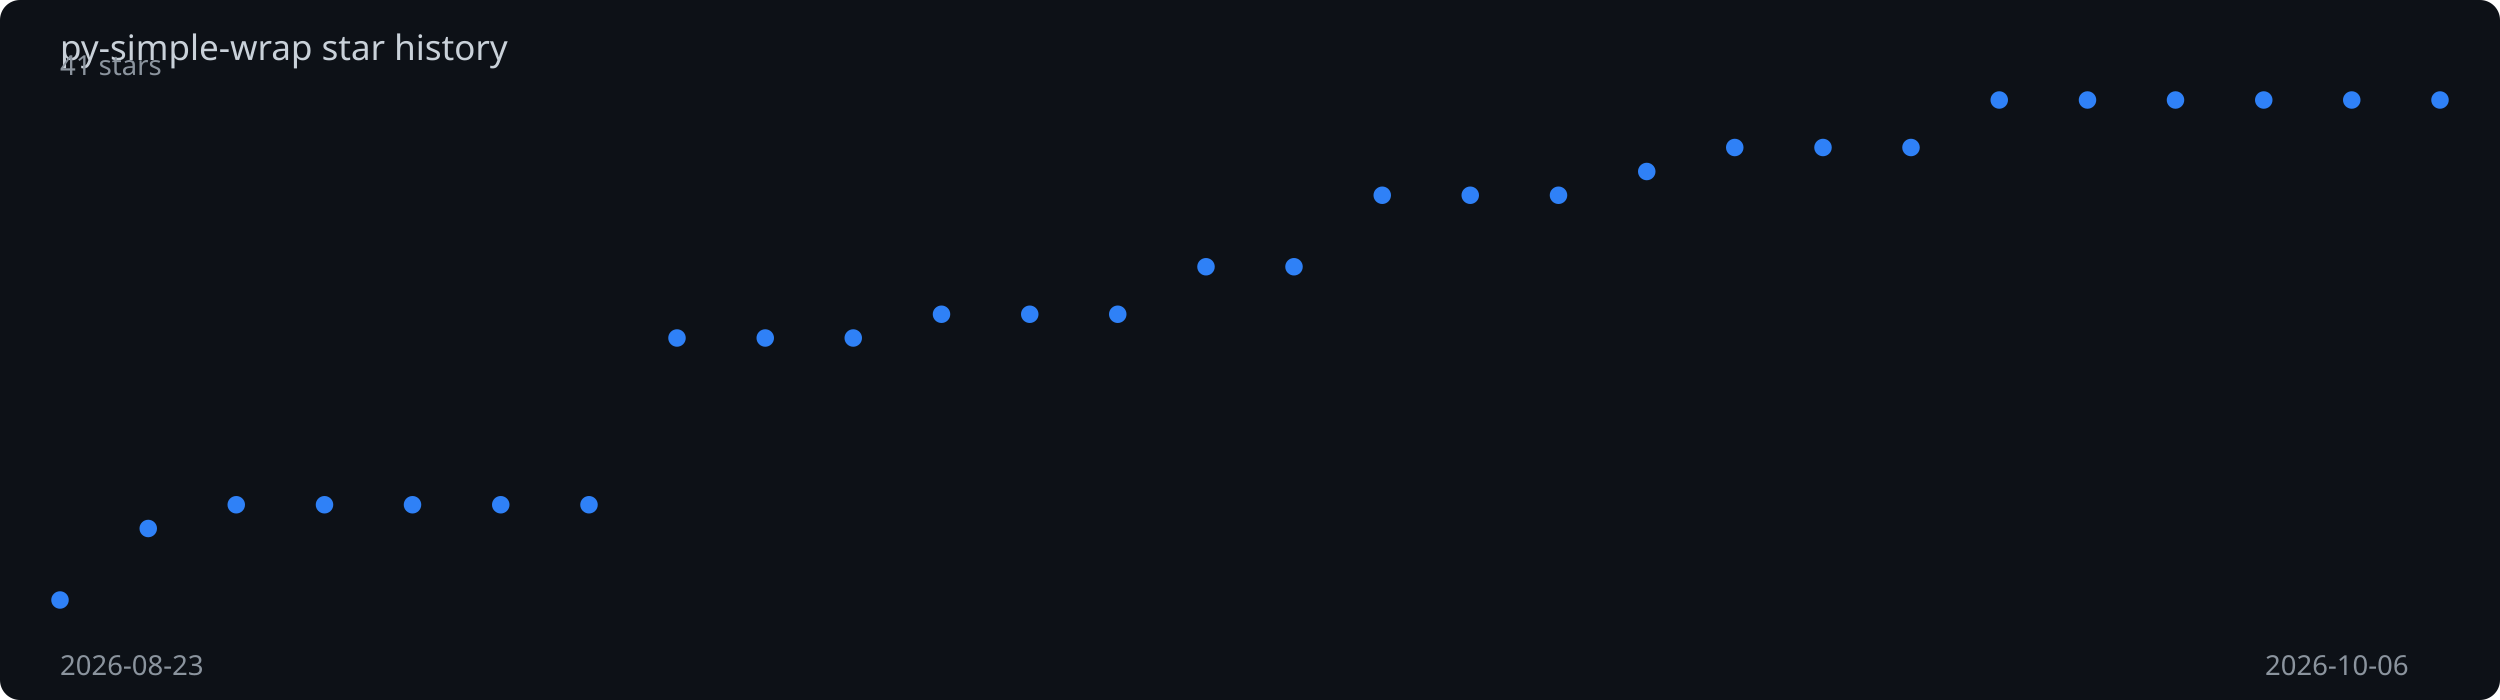
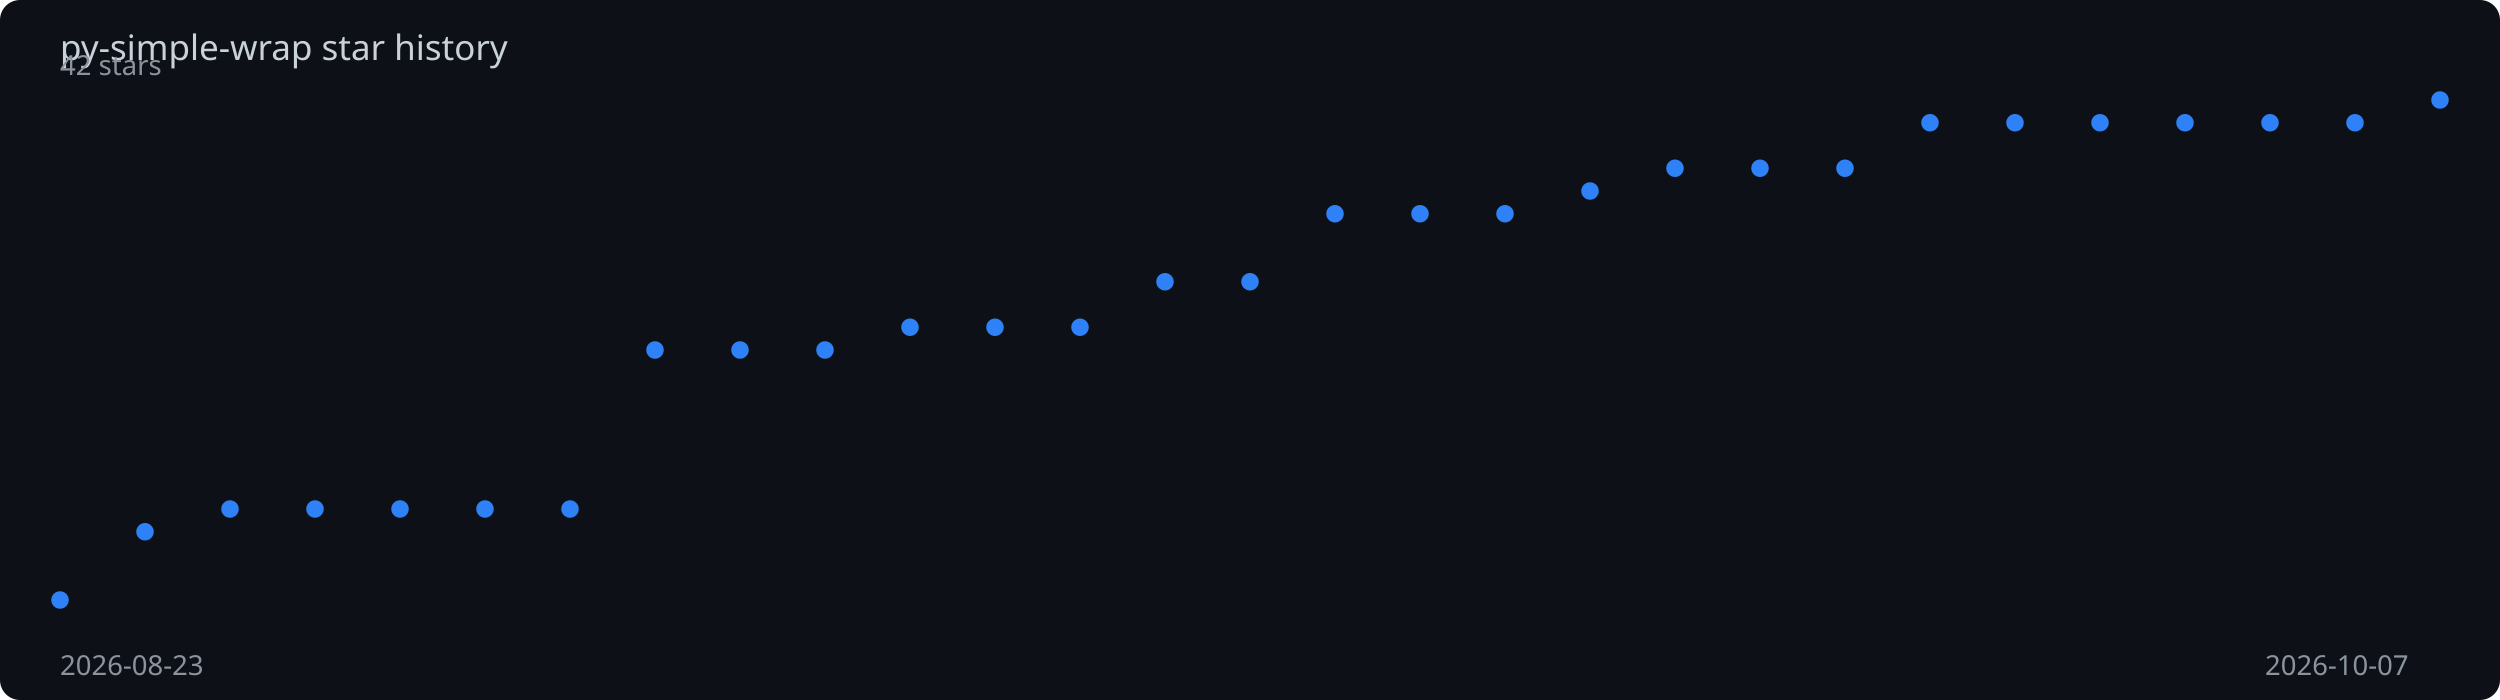
<svg xmlns="http://www.w3.org/2000/svg" viewBox="0 0 1000 280" width="100%" height="280">
  <rect width="1000" height="280" fill="#0d1117" rx="8" />
  <text x="24" y="24" fill="#c9d1d9" font-family="sans-serif" font-size="14">
    py-simple-wrap star history
  </text>
-   <polyline points="24.0,240.0 59.3,211.4 94.5,201.9 129.8,201.9 165.0,201.9 200.3,201.9 235.6,201.9 270.8,135.2 306.1,135.2 341.3,135.2 376.6,125.7 411.9,125.7 447.1,125.7 482.4,106.7 517.6,106.7 552.9,78.1 588.1,78.1 623.4,78.1 658.7,68.6 693.9,59.0 729.2,59.0 764.4,59.0 799.7,40.0 835.0,40.0 870.2,40.0 905.5,40.0 940.7,40.0 976.0,40.0" fill="none" stroke="#2f81f7" stroke-width="2" stroke-dasharray="1027.1" stroke-dashoffset="1027.1">
-     <animate attributeName="stroke-dashoffset" from="1027.1" to="0" dur="2s" fill="freeze" calcMode="spline" keySplines="0.4 0 0.2 1" />
+   <polyline points="24.0,240.0 58.0,212.7 92.0,203.6 126.0,203.6 160.0,203.6 194.0,203.6 228.0,203.6 262.0,140.0 296.0,140.0 330.0,140.0 364.0,130.9 398.0,130.9 432.0,130.9 466.0,112.7 500.0,112.7 534.0,85.5 568.0,85.5 602.0,85.5 636.0,76.4 670.0,67.3 704.0,67.3 738.0,67.3 772.0,49.1 806.0,49.1 840.0,49.1 874.0,49.1 908.0,49.1 942.0,49.1 976.0,40.0" fill="none" stroke="#2f81f7" stroke-width="2" stroke-dasharray="1024.4" stroke-dashoffset="1024.4">
+     <animate attributeName="stroke-dashoffset" from="1024.4" to="0" dur="2s" fill="freeze" calcMode="spline" keySplines="0.4 0 0.2 1" />
  </polyline>
  <circle cx="24.0" cy="240.0" r="3.5" fill="#2f81f7">
    <animate attributeName="opacity" from="0" to="1" begin="0.00s" dur="0.2s" fill="freeze" />
  </circle>
-   <circle cx="59.3" cy="211.4" r="3.5" fill="#2f81f7">
+   <circle cx="58.0" cy="212.7" r="3.5" fill="#2f81f7">
    <animate attributeName="opacity" from="0" to="1" begin="0.07s" dur="0.2s" fill="freeze" />
  </circle>
-   <circle cx="94.5" cy="201.9" r="3.5" fill="#2f81f7">
-     <animate attributeName="opacity" from="0" to="1" begin="0.15s" dur="0.2s" fill="freeze" />
+   <circle cx="92.0" cy="203.6" r="3.5" fill="#2f81f7">
+     <animate attributeName="opacity" from="0" to="1" begin="0.14s" dur="0.2s" fill="freeze" />
  </circle>
-   <circle cx="129.8" cy="201.9" r="3.5" fill="#2f81f7">
-     <animate attributeName="opacity" from="0" to="1" begin="0.22s" dur="0.2s" fill="freeze" />
+   <circle cx="126.0" cy="203.6" r="3.5" fill="#2f81f7">
+     <animate attributeName="opacity" from="0" to="1" begin="0.21s" dur="0.2s" fill="freeze" />
  </circle>
-   <circle cx="165.0" cy="201.9" r="3.5" fill="#2f81f7">
-     <animate attributeName="opacity" from="0" to="1" begin="0.30s" dur="0.2s" fill="freeze" />
+   <circle cx="160.0" cy="203.6" r="3.5" fill="#2f81f7">
+     <animate attributeName="opacity" from="0" to="1" begin="0.29s" dur="0.2s" fill="freeze" />
  </circle>
-   <circle cx="200.3" cy="201.9" r="3.5" fill="#2f81f7">
-     <animate attributeName="opacity" from="0" to="1" begin="0.37s" dur="0.2s" fill="freeze" />
+   <circle cx="194.0" cy="203.6" r="3.5" fill="#2f81f7">
+     <animate attributeName="opacity" from="0" to="1" begin="0.36s" dur="0.2s" fill="freeze" />
  </circle>
-   <circle cx="235.6" cy="201.9" r="3.5" fill="#2f81f7">
-     <animate attributeName="opacity" from="0" to="1" begin="0.44s" dur="0.2s" fill="freeze" />
+   <circle cx="228.0" cy="203.6" r="3.5" fill="#2f81f7">
+     <animate attributeName="opacity" from="0" to="1" begin="0.43s" dur="0.2s" fill="freeze" />
  </circle>
-   <circle cx="270.8" cy="135.2" r="3.5" fill="#2f81f7">
-     <animate attributeName="opacity" from="0" to="1" begin="0.52s" dur="0.2s" fill="freeze" />
+   <circle cx="262.0" cy="140.0" r="3.5" fill="#2f81f7">
+     <animate attributeName="opacity" from="0" to="1" begin="0.50s" dur="0.2s" fill="freeze" />
  </circle>
-   <circle cx="306.1" cy="135.2" r="3.5" fill="#2f81f7">
-     <animate attributeName="opacity" from="0" to="1" begin="0.59s" dur="0.2s" fill="freeze" />
+   <circle cx="296.0" cy="140.0" r="3.5" fill="#2f81f7">
+     <animate attributeName="opacity" from="0" to="1" begin="0.57s" dur="0.2s" fill="freeze" />
  </circle>
-   <circle cx="341.3" cy="135.2" r="3.5" fill="#2f81f7">
-     <animate attributeName="opacity" from="0" to="1" begin="0.67s" dur="0.2s" fill="freeze" />
+   <circle cx="330.0" cy="140.0" r="3.5" fill="#2f81f7">
+     <animate attributeName="opacity" from="0" to="1" begin="0.64s" dur="0.2s" fill="freeze" />
  </circle>
-   <circle cx="376.6" cy="125.7" r="3.5" fill="#2f81f7">
-     <animate attributeName="opacity" from="0" to="1" begin="0.74s" dur="0.2s" fill="freeze" />
+   <circle cx="364.0" cy="130.9" r="3.5" fill="#2f81f7">
+     <animate attributeName="opacity" from="0" to="1" begin="0.71s" dur="0.2s" fill="freeze" />
  </circle>
-   <circle cx="411.9" cy="125.7" r="3.5" fill="#2f81f7">
-     <animate attributeName="opacity" from="0" to="1" begin="0.81s" dur="0.2s" fill="freeze" />
+   <circle cx="398.0" cy="130.9" r="3.5" fill="#2f81f7">
+     <animate attributeName="opacity" from="0" to="1" begin="0.79s" dur="0.2s" fill="freeze" />
  </circle>
-   <circle cx="447.1" cy="125.7" r="3.5" fill="#2f81f7">
-     <animate attributeName="opacity" from="0" to="1" begin="0.89s" dur="0.2s" fill="freeze" />
+   <circle cx="432.0" cy="130.9" r="3.5" fill="#2f81f7">
+     <animate attributeName="opacity" from="0" to="1" begin="0.86s" dur="0.2s" fill="freeze" />
  </circle>
-   <circle cx="482.4" cy="106.7" r="3.5" fill="#2f81f7">
-     <animate attributeName="opacity" from="0" to="1" begin="0.96s" dur="0.2s" fill="freeze" />
+   <circle cx="466.0" cy="112.7" r="3.5" fill="#2f81f7">
+     <animate attributeName="opacity" from="0" to="1" begin="0.93s" dur="0.2s" fill="freeze" />
  </circle>
-   <circle cx="517.6" cy="106.7" r="3.5" fill="#2f81f7">
-     <animate attributeName="opacity" from="0" to="1" begin="1.04s" dur="0.2s" fill="freeze" />
+   <circle cx="500.0" cy="112.7" r="3.5" fill="#2f81f7">
+     <animate attributeName="opacity" from="0" to="1" begin="1.00s" dur="0.2s" fill="freeze" />
  </circle>
-   <circle cx="552.9" cy="78.1" r="3.5" fill="#2f81f7">
-     <animate attributeName="opacity" from="0" to="1" begin="1.11s" dur="0.2s" fill="freeze" />
+   <circle cx="534.0" cy="85.5" r="3.5" fill="#2f81f7">
+     <animate attributeName="opacity" from="0" to="1" begin="1.07s" dur="0.2s" fill="freeze" />
  </circle>
-   <circle cx="588.1" cy="78.1" r="3.5" fill="#2f81f7">
-     <animate attributeName="opacity" from="0" to="1" begin="1.19s" dur="0.2s" fill="freeze" />
+   <circle cx="568.0" cy="85.5" r="3.5" fill="#2f81f7">
+     <animate attributeName="opacity" from="0" to="1" begin="1.14s" dur="0.2s" fill="freeze" />
  </circle>
-   <circle cx="623.4" cy="78.1" r="3.5" fill="#2f81f7">
-     <animate attributeName="opacity" from="0" to="1" begin="1.26s" dur="0.2s" fill="freeze" />
+   <circle cx="602.0" cy="85.5" r="3.5" fill="#2f81f7">
+     <animate attributeName="opacity" from="0" to="1" begin="1.21s" dur="0.2s" fill="freeze" />
  </circle>
-   <circle cx="658.7" cy="68.6" r="3.5" fill="#2f81f7">
-     <animate attributeName="opacity" from="0" to="1" begin="1.33s" dur="0.2s" fill="freeze" />
+   <circle cx="636.0" cy="76.4" r="3.5" fill="#2f81f7">
+     <animate attributeName="opacity" from="0" to="1" begin="1.29s" dur="0.2s" fill="freeze" />
  </circle>
-   <circle cx="693.9" cy="59.0" r="3.5" fill="#2f81f7">
-     <animate attributeName="opacity" from="0" to="1" begin="1.41s" dur="0.2s" fill="freeze" />
+   <circle cx="670.0" cy="67.3" r="3.5" fill="#2f81f7">
+     <animate attributeName="opacity" from="0" to="1" begin="1.36s" dur="0.2s" fill="freeze" />
  </circle>
-   <circle cx="729.2" cy="59.0" r="3.5" fill="#2f81f7">
-     <animate attributeName="opacity" from="0" to="1" begin="1.48s" dur="0.2s" fill="freeze" />
+   <circle cx="704.0" cy="67.3" r="3.5" fill="#2f81f7">
+     <animate attributeName="opacity" from="0" to="1" begin="1.43s" dur="0.2s" fill="freeze" />
  </circle>
-   <circle cx="764.4" cy="59.0" r="3.5" fill="#2f81f7">
-     <animate attributeName="opacity" from="0" to="1" begin="1.56s" dur="0.2s" fill="freeze" />
+   <circle cx="738.0" cy="67.3" r="3.5" fill="#2f81f7">
+     <animate attributeName="opacity" from="0" to="1" begin="1.50s" dur="0.2s" fill="freeze" />
  </circle>
-   <circle cx="799.7" cy="40.0" r="3.5" fill="#2f81f7">
-     <animate attributeName="opacity" from="0" to="1" begin="1.63s" dur="0.2s" fill="freeze" />
+   <circle cx="772.0" cy="49.1" r="3.5" fill="#2f81f7">
+     <animate attributeName="opacity" from="0" to="1" begin="1.57s" dur="0.2s" fill="freeze" />
  </circle>
-   <circle cx="835.0" cy="40.0" r="3.5" fill="#2f81f7">
-     <animate attributeName="opacity" from="0" to="1" begin="1.70s" dur="0.2s" fill="freeze" />
+   <circle cx="806.0" cy="49.1" r="3.5" fill="#2f81f7">
+     <animate attributeName="opacity" from="0" to="1" begin="1.64s" dur="0.2s" fill="freeze" />
  </circle>
-   <circle cx="870.2" cy="40.0" r="3.5" fill="#2f81f7">
-     <animate attributeName="opacity" from="0" to="1" begin="1.78s" dur="0.2s" fill="freeze" />
+   <circle cx="840.0" cy="49.1" r="3.5" fill="#2f81f7">
+     <animate attributeName="opacity" from="0" to="1" begin="1.71s" dur="0.2s" fill="freeze" />
  </circle>
-   <circle cx="905.5" cy="40.0" r="3.5" fill="#2f81f7">
-     <animate attributeName="opacity" from="0" to="1" begin="1.85s" dur="0.2s" fill="freeze" />
+   <circle cx="874.0" cy="49.1" r="3.5" fill="#2f81f7">
+     <animate attributeName="opacity" from="0" to="1" begin="1.79s" dur="0.2s" fill="freeze" />
  </circle>
-   <circle cx="940.7" cy="40.0" r="3.5" fill="#2f81f7">
+   <circle cx="908.0" cy="49.1" r="3.5" fill="#2f81f7">
+     <animate attributeName="opacity" from="0" to="1" begin="1.86s" dur="0.2s" fill="freeze" />
+   </circle>
+   <circle cx="942.0" cy="49.1" r="3.5" fill="#2f81f7">
    <animate attributeName="opacity" from="0" to="1" begin="1.93s" dur="0.2s" fill="freeze" />
  </circle>
  <circle cx="976.0" cy="40.0" r="3.5" fill="#2f81f7">
    <animate attributeName="opacity" from="0" to="1" begin="2.00s" dur="0.2s" fill="freeze" />
  </circle>
  <text x="24" y="270" fill="#8b949e" font-family="sans-serif" font-size="11">2026-08-23</text>
-   <text x="906" y="270" fill="#8b949e" font-family="sans-serif" font-size="11">2026-10-06</text>
-   <text x="24" y="30" fill="#8b949e" font-family="sans-serif" font-size="11">41 stars</text>
+   <text x="906" y="270" fill="#8b949e" font-family="sans-serif" font-size="11">2026-10-07</text>
+   <text x="24" y="30" fill="#8b949e" font-family="sans-serif" font-size="11">42 stars</text>
</svg>
